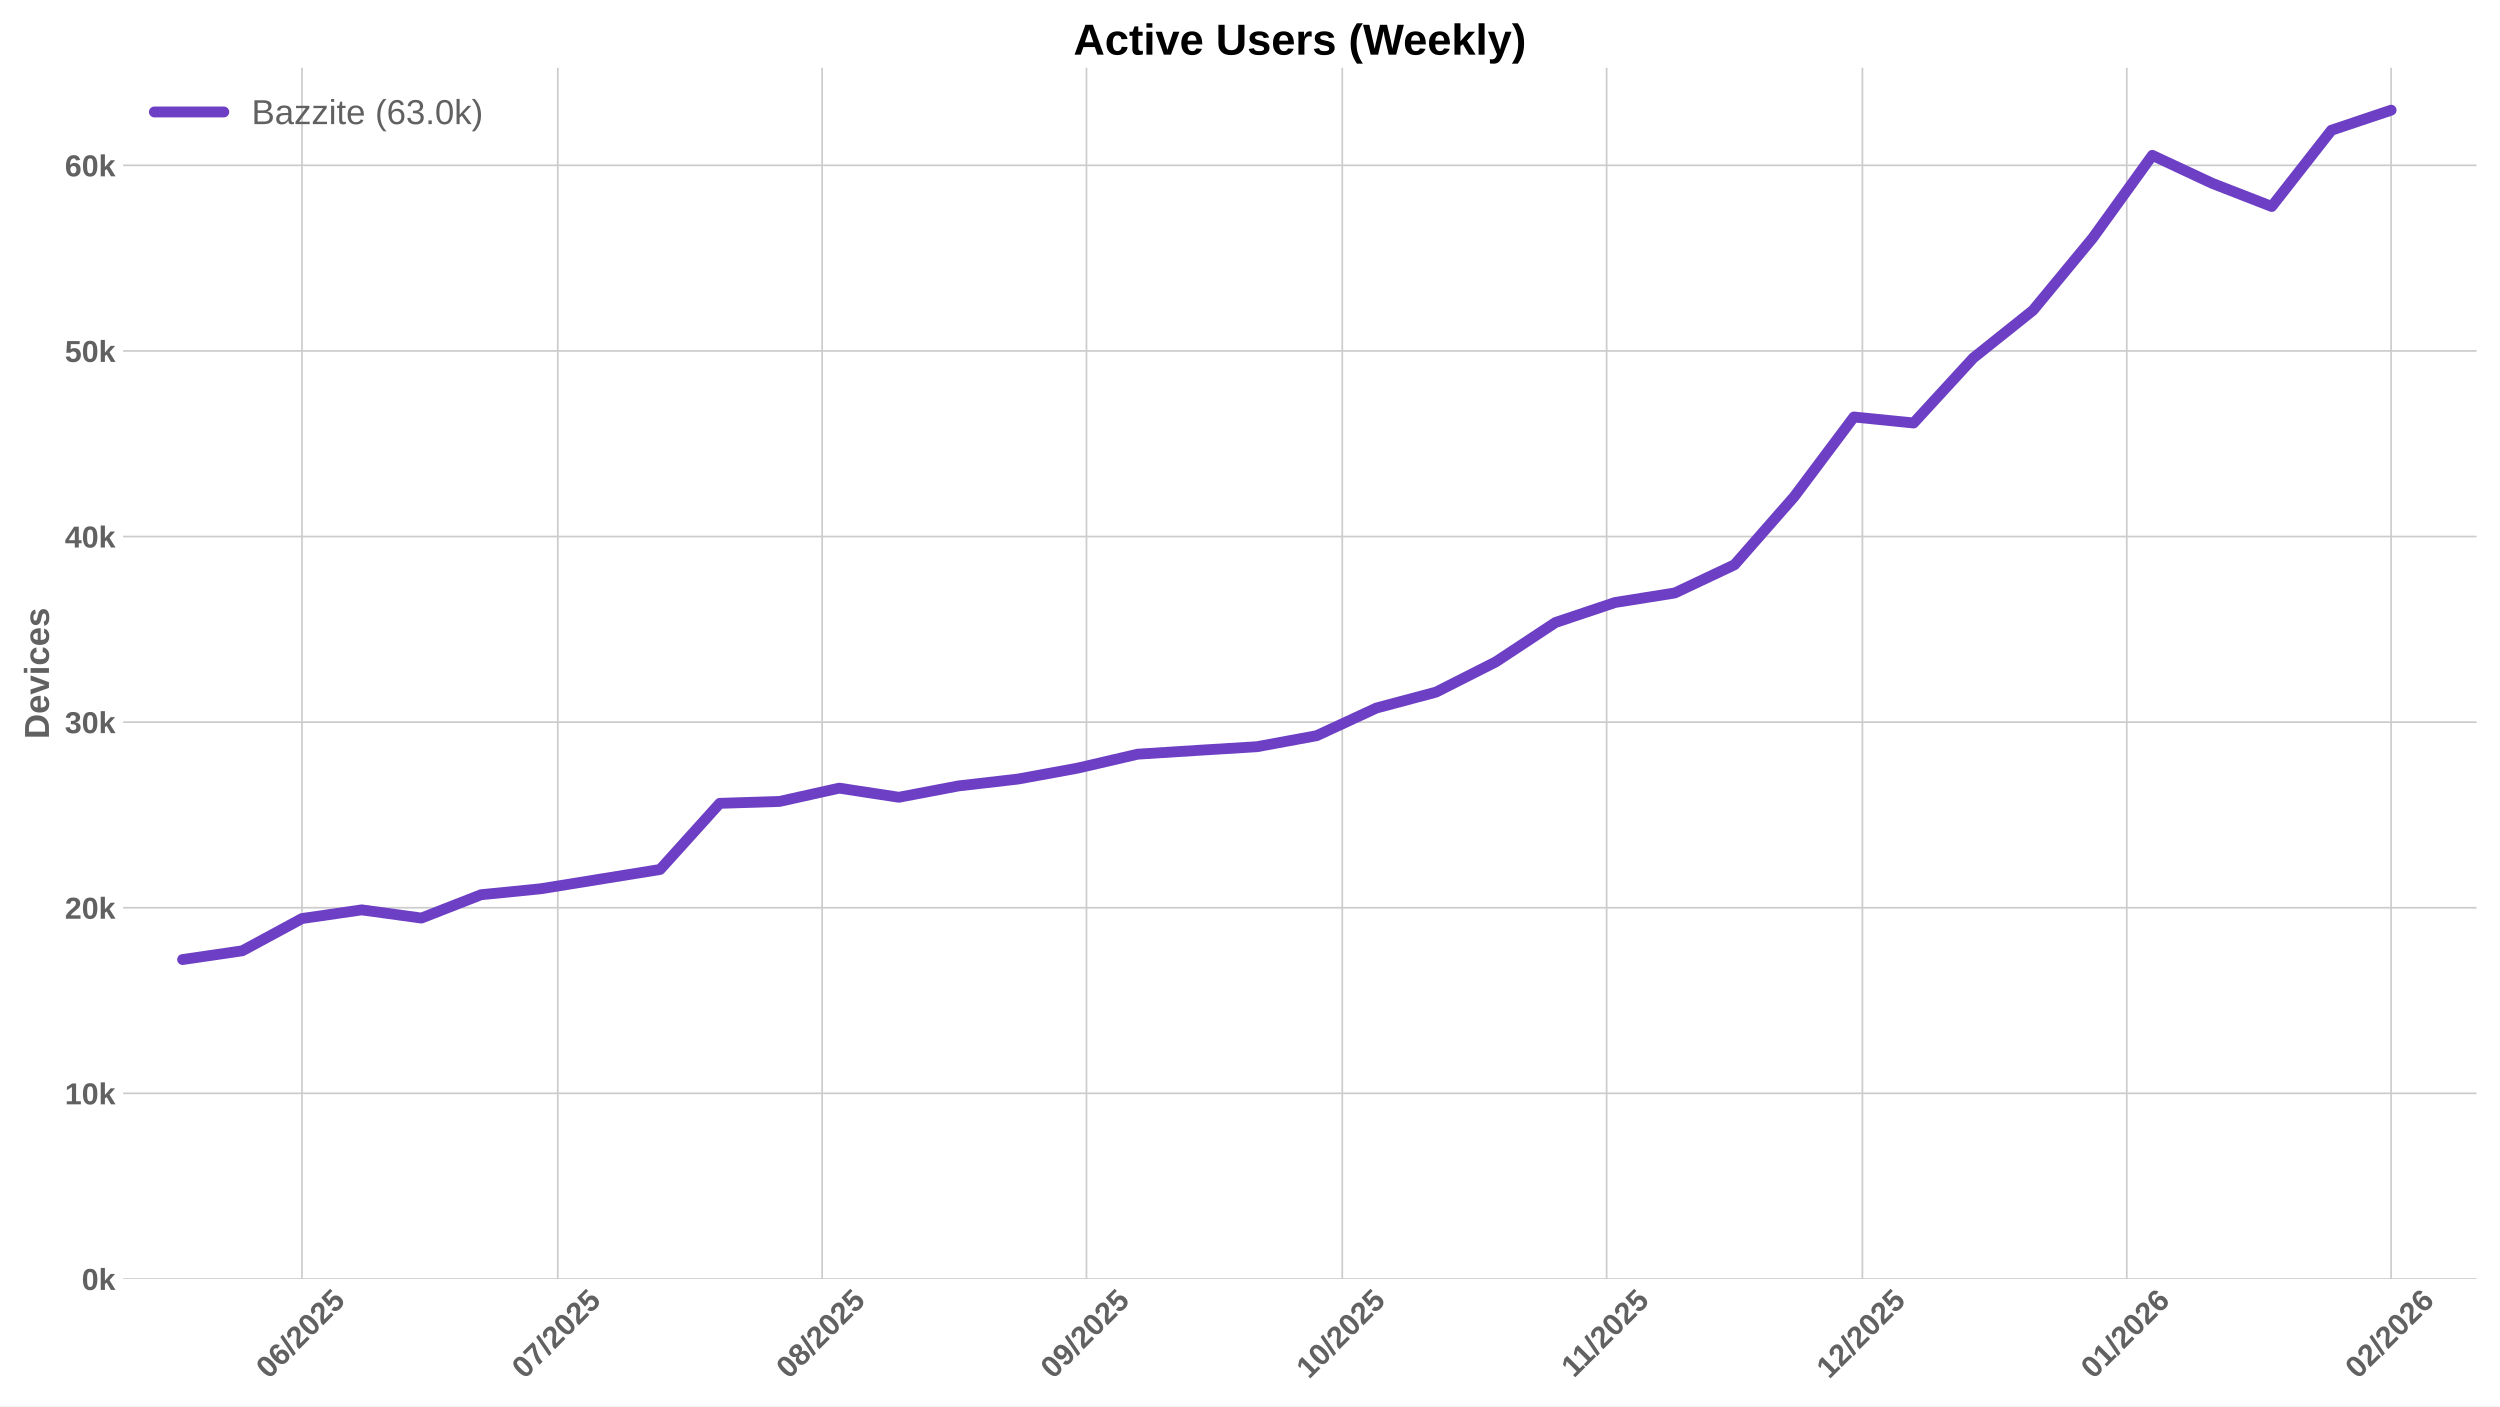
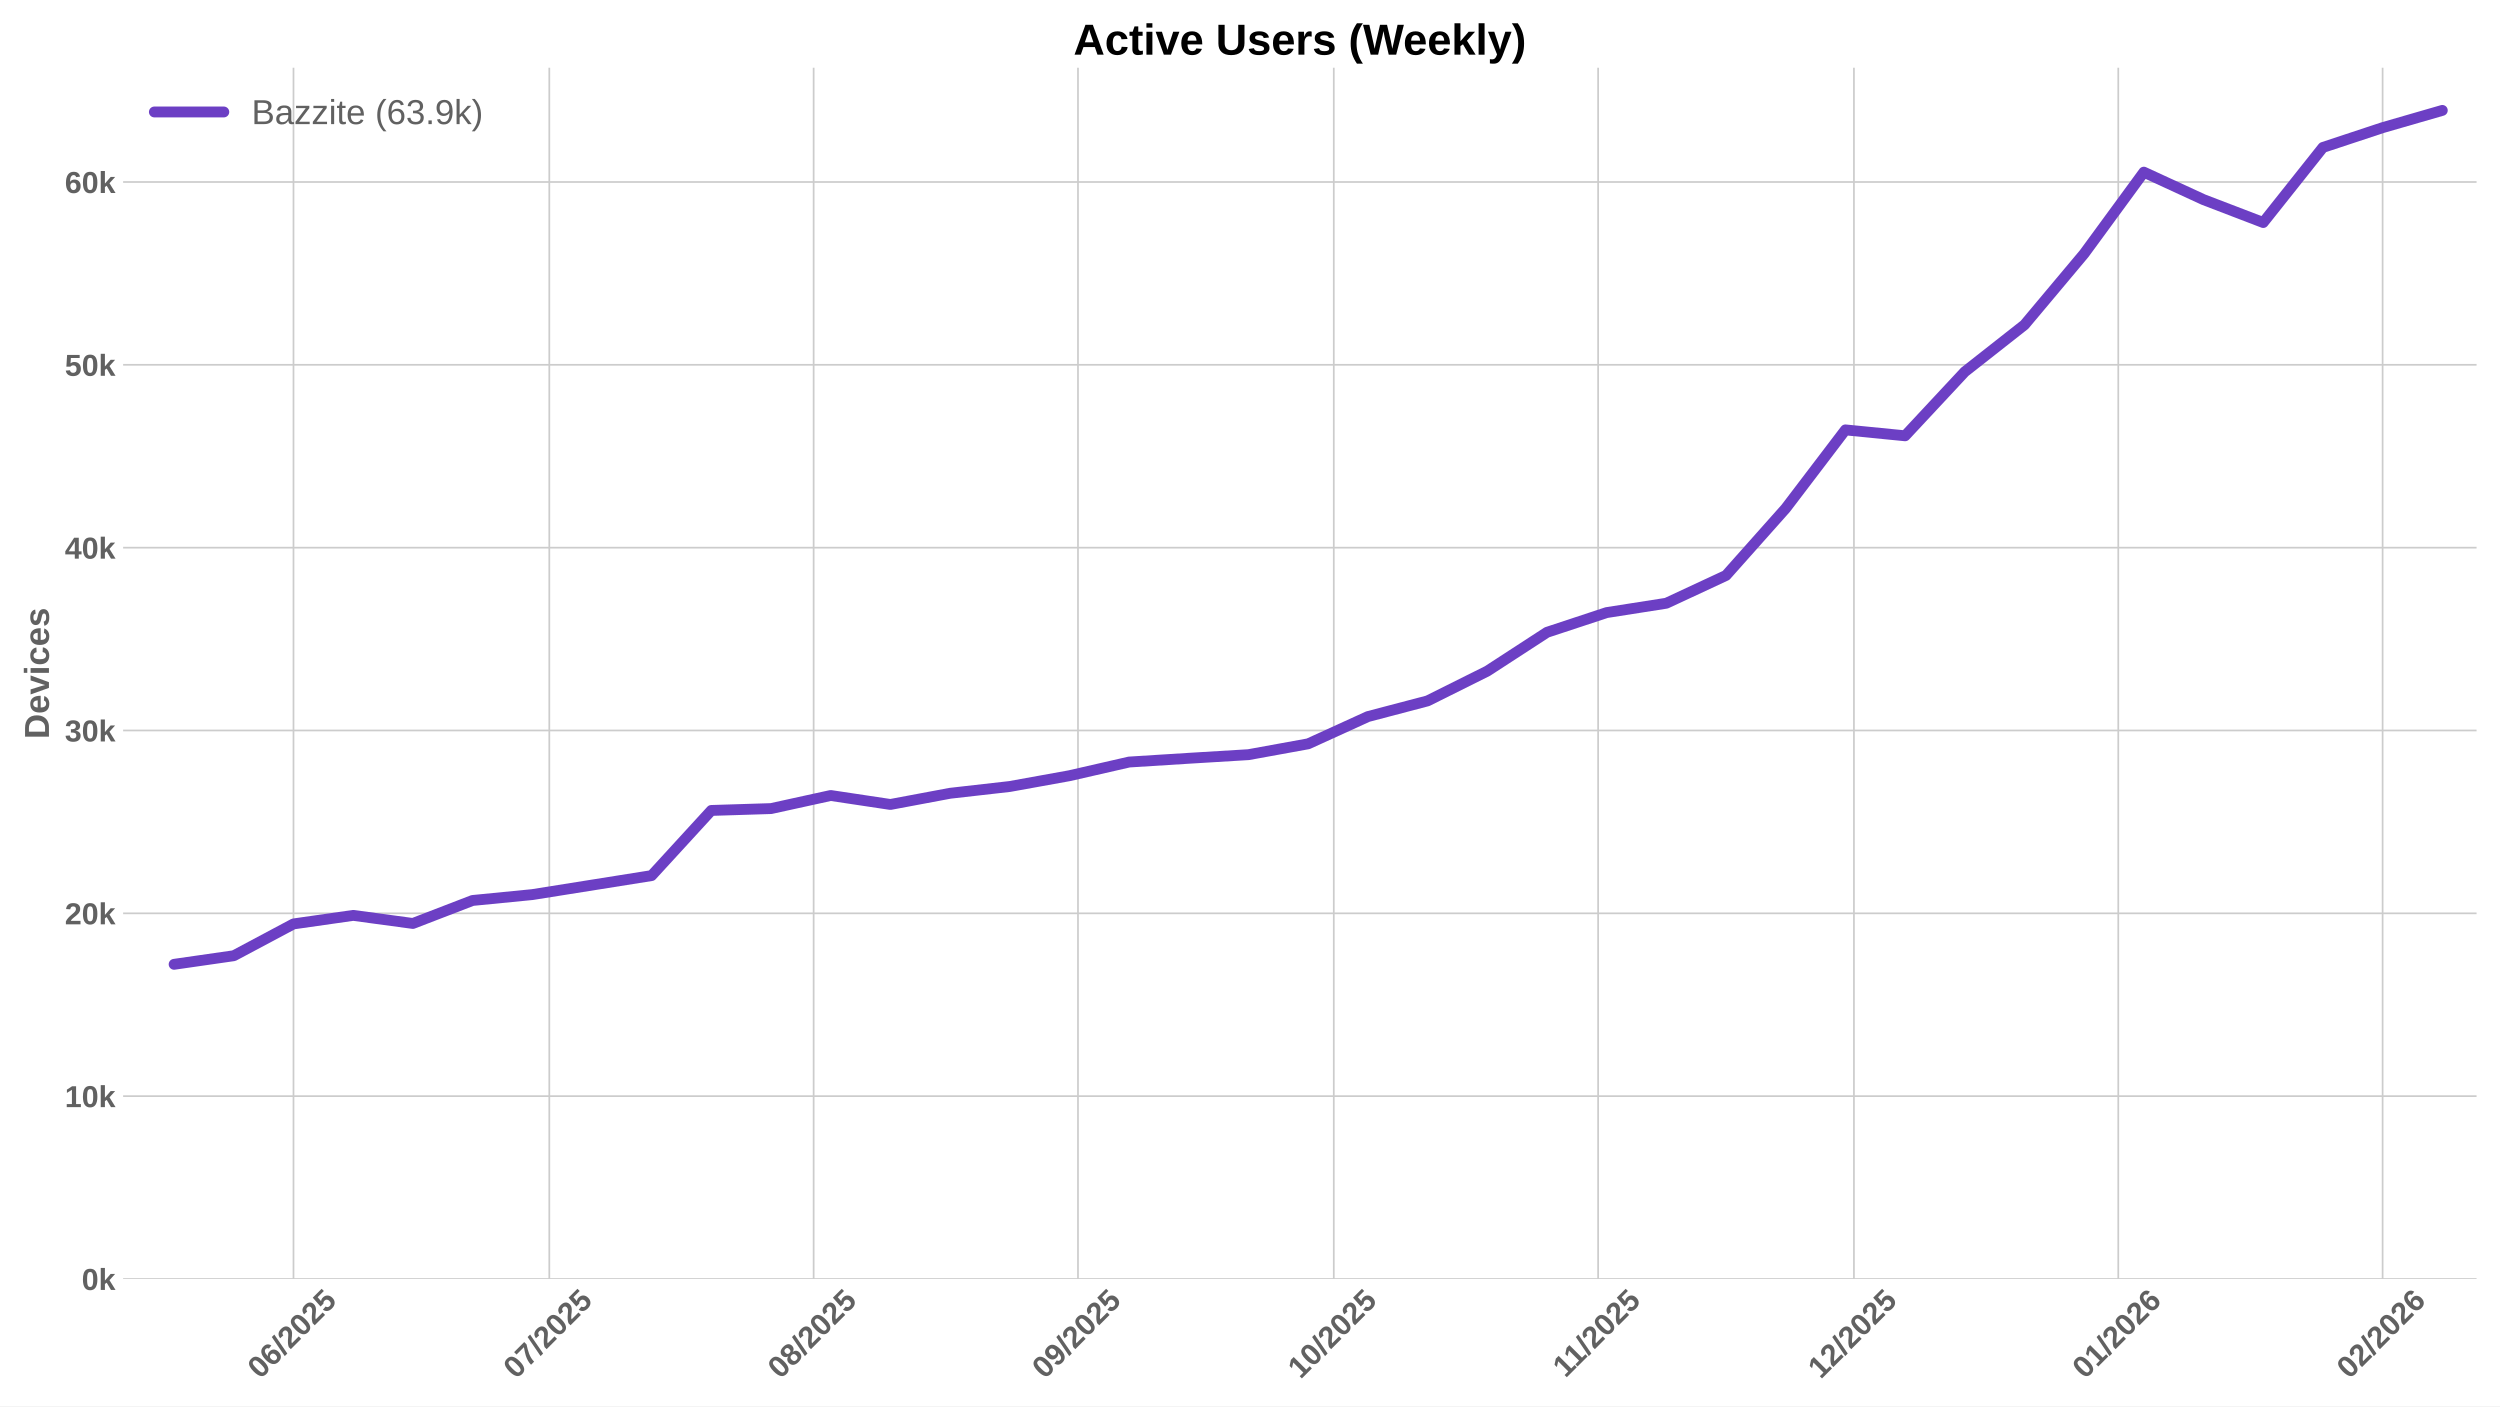
<svg xmlns="http://www.w3.org/2000/svg" xmlns:xlink="http://www.w3.org/1999/xlink" width="1152pt" height="648pt" viewBox="0 0 1152 648" version="1.1">
  <defs>
    <style type="text/css">*{stroke-linejoin: round; stroke-linecap: butt}</style>
  </defs>
  <g id="figure_1">
    <g id="patch_1">
      <path d="M 0 648  L 1152 648  L 1152 0  L 0 0  z " style="fill: #ffffff" />
    </g>
    <g id="axes_1">
      <g id="patch_2">
        <path d="M 56.73 589.343  L 1141.2 589.343  L 1141.2 31.2  L 56.73 31.2  z " style="fill: #ffffff" />
      </g>
      <g id="matplotlib.axis_1">
        <g id="xtick_1">
          <g id="line2d_1">
-             <path d="M 139.155 589.343  L 139.155 31.2  " clip-path="url(#pd3ba4c6f78)" style="fill: none; stroke: #cccccc; stroke-width: 0.8; stroke-linecap: round" />
+             <path d="M 135.241 589.343  L 135.241 31.2  " clip-path="url(#pf9567e703f)" style="fill: none; stroke: #cccccc; stroke-width: 0.8; stroke-linecap: round" />
          </g>
          <g id="line2d_2" />
          <g id="text_1">
-             <g style="fill: #616161" transform="translate(123.825 635.7977) rotate(-45) scale(0.14 -0.14)">
+             <g style="fill: #616161" transform="translate(119.9111 635.7977) rotate(-45) scale(0.14 -0.14)">
              <defs>
                <path id="LiberationSans-Bold-30" d="M 3297 2203  Q 3297 1088 2914 512  Q 2531 -63 1766 -63  Q 253 -63 253 2203  Q 253 2994 418 3494  Q 584 3994 915 4231  Q 1247 4469 1791 4469  Q 2572 4469 2934 3903  Q 3297 3338 3297 2203  z M 2416 2203  Q 2416 2813 2356 3150  Q 2297 3488 2165 3634  Q 2034 3781 1784 3781  Q 1519 3781 1383 3632  Q 1247 3484 1189 3148  Q 1131 2813 1131 2203  Q 1131 1600 1192 1261  Q 1253 922 1386 775  Q 1519 628 1772 628  Q 2022 628 2158 783  Q 2294 938 2355 1278  Q 2416 1619 2416 2203  z " transform="scale(0.015625)" />
                <path id="LiberationSans-Bold-36" d="M 3328 1441  Q 3328 738 2934 337  Q 2541 -63 1847 -63  Q 1069 -63 651 482  Q 234 1028 234 2100  Q 234 3278 657 3873  Q 1081 4469 1869 4469  Q 2428 4469 2751 4222  Q 3075 3975 3209 3456  L 2381 3341  Q 2263 3775 1850 3775  Q 1497 3775 1295 3422  Q 1094 3069 1094 2350  Q 1234 2584 1484 2709  Q 1734 2834 2050 2834  Q 2641 2834 2984 2459  Q 3328 2084 3328 1441  z M 2447 1416  Q 2447 1791 2273 1989  Q 2100 2188 1797 2188  Q 1506 2188 1331 2002  Q 1156 1816 1156 1509  Q 1156 1125 1339 873  Q 1522 622 1819 622  Q 2116 622 2281 833  Q 2447 1044 2447 1416  z " transform="scale(0.015625)" />
                <path id="LiberationSans-Bold-2f" d="M 63 -128  L 972 4638  L 1716 4638  L 822 -128  L 63 -128  z " transform="scale(0.015625)" />
                <path id="LiberationSans-Bold-32" d="M 222 0  L 222 609  Q 394 988 711 1347  Q 1028 1706 1509 2097  Q 1972 2472 2158 2715  Q 2344 2959 2344 3194  Q 2344 3769 1766 3769  Q 1484 3769 1336 3617  Q 1188 3466 1144 3163  L 259 3213  Q 334 3825 717 4147  Q 1100 4469 1759 4469  Q 2472 4469 2853 4144  Q 3234 3819 3234 3231  Q 3234 2922 3112 2672  Q 2991 2422 2800 2211  Q 2609 2000 2376 1815  Q 2144 1631 1925 1456  Q 1706 1281 1526 1103  Q 1347 925 1259 722  L 3303 722  L 3303 0  L 222 0  z " transform="scale(0.015625)" />
                <path id="LiberationSans-Bold-35" d="M 3381 1466  Q 3381 766 2945 351  Q 2509 -63 1750 -63  Q 1088 -63 689 235  Q 291 534 197 1100  L 1075 1172  Q 1144 891 1319 762  Q 1494 634 1759 634  Q 2088 634 2283 843  Q 2478 1053 2478 1447  Q 2478 1794 2293 2001  Q 2109 2209 1778 2209  Q 1413 2209 1181 1925  L 325 1925  L 478 4403  L 3125 4403  L 3125 3750  L 1275 3750  L 1203 2638  Q 1522 2919 2000 2919  Q 2628 2919 3004 2528  Q 3381 2138 3381 1466  z " transform="scale(0.015625)" />
              </defs>
              <use xlink:href="#LiberationSans-Bold-30" />
              <use xlink:href="#LiberationSans-Bold-36" transform="translate(55.61523 0)" />
              <use xlink:href="#LiberationSans-Bold-2f" transform="translate(111.2305 0)" />
              <use xlink:href="#LiberationSans-Bold-32" transform="translate(139.0137 0)" />
              <use xlink:href="#LiberationSans-Bold-30" transform="translate(194.6289 0)" />
              <use xlink:href="#LiberationSans-Bold-32" transform="translate(250.2441 0)" />
              <use xlink:href="#LiberationSans-Bold-35" transform="translate(305.8594 0)" />
            </g>
          </g>
        </g>
        <g id="xtick_2">
          <g id="line2d_3">
-             <path d="M 257.032 589.343  L 257.032 31.2  " clip-path="url(#pd3ba4c6f78)" style="fill: none; stroke: #cccccc; stroke-width: 0.8; stroke-linecap: round" />
+             <path d="M 253.119 589.343  L 253.119 31.2  " clip-path="url(#pf9567e703f)" style="fill: none; stroke: #cccccc; stroke-width: 0.8; stroke-linecap: round" />
          </g>
          <g id="line2d_4" />
          <g id="text_2">
-             <g style="fill: #616161" transform="translate(241.7021 635.7977) rotate(-45) scale(0.14 -0.14)">
+             <g style="fill: #616161" transform="translate(237.7883 635.7977) rotate(-45) scale(0.14 -0.14)">
              <defs>
                <path id="LiberationSans-Bold-37" d="M 3278 3706  Q 2981 3238 2717 2797  Q 2453 2356 2256 1911  Q 2059 1466 1945 995  Q 1831 525 1831 0  L 916 0  Q 916 550 1059 1064  Q 1203 1578 1475 2111  Q 1747 2644 2463 3681  L 275 3681  L 275 4403  L 3278 4403  L 3278 3706  z " transform="scale(0.015625)" />
              </defs>
              <use xlink:href="#LiberationSans-Bold-30" />
              <use xlink:href="#LiberationSans-Bold-37" transform="translate(55.61523 0)" />
              <use xlink:href="#LiberationSans-Bold-2f" transform="translate(111.2305 0)" />
              <use xlink:href="#LiberationSans-Bold-32" transform="translate(139.0137 0)" />
              <use xlink:href="#LiberationSans-Bold-30" transform="translate(194.6289 0)" />
              <use xlink:href="#LiberationSans-Bold-32" transform="translate(250.2441 0)" />
              <use xlink:href="#LiberationSans-Bold-35" transform="translate(305.8594 0)" />
            </g>
          </g>
        </g>
        <g id="xtick_3">
          <g id="line2d_5">
-             <path d="M 378.839 589.343  L 378.839 31.2  " clip-path="url(#pd3ba4c6f78)" style="fill: none; stroke: #cccccc; stroke-width: 0.8; stroke-linecap: round" />
+             <path d="M 374.925 589.343  L 374.925 31.2  " clip-path="url(#pf9567e703f)" style="fill: none; stroke: #cccccc; stroke-width: 0.8; stroke-linecap: round" />
          </g>
          <g id="line2d_6" />
          <g id="text_3">
-             <g style="fill: #616161" transform="translate(363.5086 635.7977) rotate(-45) scale(0.14 -0.14)">
+             <g style="fill: #616161" transform="translate(359.5947 635.7977) rotate(-45) scale(0.14 -0.14)">
              <defs>
                <path id="LiberationSans-Bold-38" d="M 3363 1241  Q 3363 622 2953 279  Q 2544 -63 1784 -63  Q 1031 -63 617 278  Q 203 619 203 1234  Q 203 1656 447 1945  Q 691 2234 1100 2303  L 1100 2316  Q 744 2394 525 2669  Q 306 2944 306 3303  Q 306 3844 689 4156  Q 1072 4469 1772 4469  Q 2488 4469 2870 4164  Q 3253 3859 3253 3297  Q 3253 2938 3036 2666  Q 2819 2394 2453 2322  L 2453 2309  Q 2878 2241 3120 1961  Q 3363 1681 3363 1241  z M 2350 3250  Q 2350 3563 2206 3708  Q 2063 3853 1772 3853  Q 1203 3853 1203 3250  Q 1203 2619 1778 2619  Q 2066 2619 2208 2766  Q 2350 2913 2350 3250  z M 2453 1313  Q 2453 2003 1766 2003  Q 1447 2003 1276 1822  Q 1106 1641 1106 1300  Q 1106 913 1275 734  Q 1444 556 1791 556  Q 2131 556 2292 734  Q 2453 913 2453 1313  z " transform="scale(0.015625)" />
              </defs>
              <use xlink:href="#LiberationSans-Bold-30" />
              <use xlink:href="#LiberationSans-Bold-38" transform="translate(55.61523 0)" />
              <use xlink:href="#LiberationSans-Bold-2f" transform="translate(111.2305 0)" />
              <use xlink:href="#LiberationSans-Bold-32" transform="translate(139.0137 0)" />
              <use xlink:href="#LiberationSans-Bold-30" transform="translate(194.6289 0)" />
              <use xlink:href="#LiberationSans-Bold-32" transform="translate(250.2441 0)" />
              <use xlink:href="#LiberationSans-Bold-35" transform="translate(305.8594 0)" />
            </g>
          </g>
        </g>
        <g id="xtick_4">
          <g id="line2d_7">
-             <path d="M 500.645 589.343  L 500.645 31.2  " clip-path="url(#pd3ba4c6f78)" style="fill: none; stroke: #cccccc; stroke-width: 0.8; stroke-linecap: round" />
+             <path d="M 496.731 589.343  L 496.731 31.2  " clip-path="url(#pf9567e703f)" style="fill: none; stroke: #cccccc; stroke-width: 0.8; stroke-linecap: round" />
          </g>
          <g id="line2d_8" />
          <g id="text_4">
-             <g style="fill: #616161" transform="translate(485.315 635.7977) rotate(-45) scale(0.14 -0.14)">
+             <g style="fill: #616161" transform="translate(481.4011 635.7977) rotate(-45) scale(0.14 -0.14)">
              <defs>
                <path id="LiberationSans-Bold-39" d="M 3322 2272  Q 3322 1100 2894 518  Q 2466 -63 1678 -63  Q 1097 -63 767 185  Q 438 434 300 972  L 1125 1088  Q 1247 628 1688 628  Q 2056 628 2254 981  Q 2453 1334 2459 2028  Q 2341 1794 2070 1661  Q 1800 1528 1488 1528  Q 906 1528 564 1923  Q 222 2319 222 2994  Q 222 3688 623 4078  Q 1025 4469 1759 4469  Q 2550 4469 2936 3920  Q 3322 3372 3322 2272  z M 2394 2888  Q 2394 3297 2214 3539  Q 2034 3781 1738 3781  Q 1447 3781 1280 3570  Q 1113 3359 1113 2988  Q 1113 2622 1278 2401  Q 1444 2181 1741 2181  Q 2022 2181 2208 2373  Q 2394 2566 2394 2888  z " transform="scale(0.015625)" />
              </defs>
              <use xlink:href="#LiberationSans-Bold-30" />
              <use xlink:href="#LiberationSans-Bold-39" transform="translate(55.61523 0)" />
              <use xlink:href="#LiberationSans-Bold-2f" transform="translate(111.2305 0)" />
              <use xlink:href="#LiberationSans-Bold-32" transform="translate(139.0137 0)" />
              <use xlink:href="#LiberationSans-Bold-30" transform="translate(194.6289 0)" />
              <use xlink:href="#LiberationSans-Bold-32" transform="translate(250.2441 0)" />
              <use xlink:href="#LiberationSans-Bold-35" transform="translate(305.8594 0)" />
            </g>
          </g>
        </g>
        <g id="xtick_5">
          <g id="line2d_9">
-             <path d="M 618.522 589.343  L 618.522 31.2  " clip-path="url(#pd3ba4c6f78)" style="fill: none; stroke: #cccccc; stroke-width: 0.8; stroke-linecap: round" />
+             <path d="M 614.609 589.343  L 614.609 31.2  " clip-path="url(#pf9567e703f)" style="fill: none; stroke: #cccccc; stroke-width: 0.8; stroke-linecap: round" />
          </g>
          <g id="line2d_10" />
          <g id="text_5">
-             <g style="fill: #616161" transform="translate(603.1921 635.7977) rotate(-45) scale(0.14 -0.14)">
+             <g style="fill: #616161" transform="translate(599.2783 635.7977) rotate(-45) scale(0.14 -0.14)">
              <defs>
                <path id="LiberationSans-Bold-31" d="M 403 0  L 403 653  L 1494 653  L 1494 3656  L 438 2997  L 438 3688  L 1541 4403  L 2372 4403  L 2372 653  L 3381 653  L 3381 0  L 403 0  z " transform="scale(0.015625)" />
              </defs>
              <use xlink:href="#LiberationSans-Bold-31" />
              <use xlink:href="#LiberationSans-Bold-30" transform="translate(55.61523 0)" />
              <use xlink:href="#LiberationSans-Bold-2f" transform="translate(111.2305 0)" />
              <use xlink:href="#LiberationSans-Bold-32" transform="translate(139.0137 0)" />
              <use xlink:href="#LiberationSans-Bold-30" transform="translate(194.6289 0)" />
              <use xlink:href="#LiberationSans-Bold-32" transform="translate(250.2441 0)" />
              <use xlink:href="#LiberationSans-Bold-35" transform="translate(305.8594 0)" />
            </g>
          </g>
        </g>
        <g id="xtick_6">
          <g id="line2d_11">
-             <path d="M 740.329 589.343  L 740.329 31.2  " clip-path="url(#pd3ba4c6f78)" style="fill: none; stroke: #cccccc; stroke-width: 0.8; stroke-linecap: round" />
+             <path d="M 736.415 589.343  L 736.415 31.2  " clip-path="url(#pf9567e703f)" style="fill: none; stroke: #cccccc; stroke-width: 0.8; stroke-linecap: round" />
          </g>
          <g id="line2d_12" />
          <g id="text_6">
-             <g style="fill: #616161" transform="translate(725.2708 635.2532) rotate(-45) scale(0.14 -0.14)">
+             <g style="fill: #616161" transform="translate(721.3569 635.2532) rotate(-45) scale(0.14 -0.14)">
              <use xlink:href="#LiberationSans-Bold-31" />
              <use xlink:href="#LiberationSans-Bold-31" transform="translate(50.11523 0)" />
              <use xlink:href="#LiberationSans-Bold-2f" transform="translate(105.7305 0)" />
              <use xlink:href="#LiberationSans-Bold-32" transform="translate(133.5137 0)" />
              <use xlink:href="#LiberationSans-Bold-30" transform="translate(189.1289 0)" />
              <use xlink:href="#LiberationSans-Bold-32" transform="translate(244.7441 0)" />
              <use xlink:href="#LiberationSans-Bold-35" transform="translate(300.3594 0)" />
            </g>
          </g>
        </g>
        <g id="xtick_7">
          <g id="line2d_13">
-             <path d="M 858.206 589.343  L 858.206 31.2  " clip-path="url(#pd3ba4c6f78)" style="fill: none; stroke: #cccccc; stroke-width: 0.8; stroke-linecap: round" />
+             <path d="M 854.292 589.343  L 854.292 31.2  " clip-path="url(#pf9567e703f)" style="fill: none; stroke: #cccccc; stroke-width: 0.8; stroke-linecap: round" />
          </g>
          <g id="line2d_14" />
          <g id="text_7">
-             <g style="fill: #616161" transform="translate(842.8757 635.7977) rotate(-45) scale(0.14 -0.14)">
+             <g style="fill: #616161" transform="translate(838.9618 635.7977) rotate(-45) scale(0.14 -0.14)">
              <use xlink:href="#LiberationSans-Bold-31" />
              <use xlink:href="#LiberationSans-Bold-32" transform="translate(55.61523 0)" />
              <use xlink:href="#LiberationSans-Bold-2f" transform="translate(111.2305 0)" />
              <use xlink:href="#LiberationSans-Bold-32" transform="translate(139.0137 0)" />
              <use xlink:href="#LiberationSans-Bold-30" transform="translate(194.6289 0)" />
              <use xlink:href="#LiberationSans-Bold-32" transform="translate(250.2441 0)" />
              <use xlink:href="#LiberationSans-Bold-35" transform="translate(305.8594 0)" />
            </g>
          </g>
        </g>
        <g id="xtick_8">
          <g id="line2d_15">
-             <path d="M 980.012 589.343  L 980.012 31.2  " clip-path="url(#pd3ba4c6f78)" style="fill: none; stroke: #cccccc; stroke-width: 0.8; stroke-linecap: round" />
+             <path d="M 976.099 589.343  L 976.099 31.2  " clip-path="url(#pf9567e703f)" style="fill: none; stroke: #cccccc; stroke-width: 0.8; stroke-linecap: round" />
          </g>
          <g id="line2d_16" />
          <g id="text_8">
-             <g style="fill: #616161" transform="translate(964.6821 635.7977) rotate(-45) scale(0.14 -0.14)">
+             <g style="fill: #616161" transform="translate(960.7683 635.7977) rotate(-45) scale(0.14 -0.14)">
              <use xlink:href="#LiberationSans-Bold-30" />
              <use xlink:href="#LiberationSans-Bold-31" transform="translate(55.61523 0)" />
              <use xlink:href="#LiberationSans-Bold-2f" transform="translate(111.2305 0)" />
              <use xlink:href="#LiberationSans-Bold-32" transform="translate(139.0137 0)" />
              <use xlink:href="#LiberationSans-Bold-30" transform="translate(194.6289 0)" />
              <use xlink:href="#LiberationSans-Bold-32" transform="translate(250.2441 0)" />
              <use xlink:href="#LiberationSans-Bold-36" transform="translate(305.8594 0)" />
            </g>
          </g>
        </g>
        <g id="xtick_9">
          <g id="line2d_17">
-             <path d="M 1101.819 589.343  L 1101.819 31.2  " clip-path="url(#pd3ba4c6f78)" style="fill: none; stroke: #cccccc; stroke-width: 0.8; stroke-linecap: round" />
+             <path d="M 1097.905 589.343  L 1097.905 31.2  " clip-path="url(#pf9567e703f)" style="fill: none; stroke: #cccccc; stroke-width: 0.8; stroke-linecap: round" />
          </g>
          <g id="line2d_18" />
          <g id="text_9">
-             <g style="fill: #616161" transform="translate(1086.489 635.7977) rotate(-45) scale(0.14 -0.14)">
+             <g style="fill: #616161" transform="translate(1082.575 635.7977) rotate(-45) scale(0.14 -0.14)">
              <use xlink:href="#LiberationSans-Bold-30" />
              <use xlink:href="#LiberationSans-Bold-32" transform="translate(55.61523 0)" />
              <use xlink:href="#LiberationSans-Bold-2f" transform="translate(111.2305 0)" />
              <use xlink:href="#LiberationSans-Bold-32" transform="translate(139.0137 0)" />
              <use xlink:href="#LiberationSans-Bold-30" transform="translate(194.6289 0)" />
              <use xlink:href="#LiberationSans-Bold-32" transform="translate(250.2441 0)" />
              <use xlink:href="#LiberationSans-Bold-36" transform="translate(305.8594 0)" />
            </g>
          </g>
        </g>
      </g>
      <g id="matplotlib.axis_2">
        <g id="ytick_1">
          <g id="line2d_19">
-             <path d="M 56.73 589.343  L 1141.2 589.343  " clip-path="url(#pd3ba4c6f78)" style="fill: none; stroke: #cccccc; stroke-width: 0.8; stroke-linecap: round" />
+             <path d="M 56.73 589.343  L 1141.2 589.343  " clip-path="url(#pf9567e703f)" style="fill: none; stroke: #cccccc; stroke-width: 0.8; stroke-linecap: round" />
          </g>
          <g id="line2d_20" />
          <g id="text_10">
            <g style="fill: #616161" transform="translate(37.65937 594.416) scale(0.14 -0.14)">
              <defs>
                <path id="LiberationSans-Bold-6b" d="M 2606 0  L 1703 1531  L 1325 1269  L 1325 0  L 447 0  L 447 4638  L 1325 4638  L 1325 1981  L 2531 3381  L 3475 3381  L 2288 2063  L 3566 0  L 2606 0  z " transform="scale(0.015625)" />
              </defs>
              <use xlink:href="#LiberationSans-Bold-30" />
              <use xlink:href="#LiberationSans-Bold-6b" transform="translate(55.61523 0)" />
            </g>
          </g>
        </g>
        <g id="ytick_2">
          <g id="line2d_21">
-             <path d="M 56.73 503.817  L 1141.2 503.817  " clip-path="url(#pd3ba4c6f78)" style="fill: none; stroke: #cccccc; stroke-width: 0.8; stroke-linecap: round" />
+             <path d="M 56.73 505.097  L 1141.2 505.097  " clip-path="url(#pf9567e703f)" style="fill: none; stroke: #cccccc; stroke-width: 0.8; stroke-linecap: round" />
          </g>
          <g id="line2d_22" />
          <g id="text_11">
-             <g style="fill: #616161" transform="translate(29.87406 508.8901) scale(0.14 -0.14)">
+             <g style="fill: #616161" transform="translate(29.87406 510.1696) scale(0.14 -0.14)">
              <use xlink:href="#LiberationSans-Bold-31" />
              <use xlink:href="#LiberationSans-Bold-30" transform="translate(55.61523 0)" />
              <use xlink:href="#LiberationSans-Bold-6b" transform="translate(111.2305 0)" />
            </g>
          </g>
        </g>
        <g id="ytick_3">
          <g id="line2d_23">
-             <path d="M 56.73 418.291  L 1141.2 418.291  " clip-path="url(#pd3ba4c6f78)" style="fill: none; stroke: #cccccc; stroke-width: 0.8; stroke-linecap: round" />
+             <path d="M 56.73 420.85  L 1141.2 420.85  " clip-path="url(#pf9567e703f)" style="fill: none; stroke: #cccccc; stroke-width: 0.8; stroke-linecap: round" />
          </g>
          <g id="line2d_24" />
          <g id="text_12">
-             <g style="fill: #616161" transform="translate(29.87406 423.3641) scale(0.14 -0.14)">
+             <g style="fill: #616161" transform="translate(29.87406 425.9233) scale(0.14 -0.14)">
              <use xlink:href="#LiberationSans-Bold-32" />
              <use xlink:href="#LiberationSans-Bold-30" transform="translate(55.61523 0)" />
              <use xlink:href="#LiberationSans-Bold-6b" transform="translate(111.2305 0)" />
            </g>
          </g>
        </g>
        <g id="ytick_4">
          <g id="line2d_25">
-             <path d="M 56.73 332.765  L 1141.2 332.765  " clip-path="url(#pd3ba4c6f78)" style="fill: none; stroke: #cccccc; stroke-width: 0.8; stroke-linecap: round" />
+             <path d="M 56.73 336.604  L 1141.2 336.604  " clip-path="url(#pf9567e703f)" style="fill: none; stroke: #cccccc; stroke-width: 0.8; stroke-linecap: round" />
          </g>
          <g id="line2d_26" />
          <g id="text_13">
-             <g style="fill: #616161" transform="translate(29.87406 337.8382) scale(0.14 -0.14)">
+             <g style="fill: #616161" transform="translate(29.87406 341.6769) scale(0.14 -0.14)">
              <defs>
                <path id="LiberationSans-Bold-33" d="M 3328 1222  Q 3328 603 2922 265  Q 2516 -72 1766 -72  Q 1056 -72 637 254  Q 219 581 147 1197  L 1041 1275  Q 1125 641 1763 641  Q 2078 641 2253 797  Q 2428 953 2428 1275  Q 2428 1569 2215 1725  Q 2003 1881 1584 1881  L 1278 1881  L 1278 2591  L 1566 2591  Q 1944 2591 2134 2745  Q 2325 2900 2325 3188  Q 2325 3459 2173 3614  Q 2022 3769 1731 3769  Q 1459 3769 1292 3619  Q 1125 3469 1100 3194  L 222 3256  Q 291 3825 694 4147  Q 1097 4469 1747 4469  Q 2438 4469 2827 4158  Q 3216 3847 3216 3297  Q 3216 2884 2973 2618  Q 2731 2353 2275 2266  L 2275 2253  Q 2781 2194 3054 1920  Q 3328 1647 3328 1222  z " transform="scale(0.015625)" />
              </defs>
              <use xlink:href="#LiberationSans-Bold-33" />
              <use xlink:href="#LiberationSans-Bold-30" transform="translate(55.61523 0)" />
              <use xlink:href="#LiberationSans-Bold-6b" transform="translate(111.2305 0)" />
            </g>
          </g>
        </g>
        <g id="ytick_5">
          <g id="line2d_27">
-             <path d="M 56.73 247.239  L 1141.2 247.239  " clip-path="url(#pd3ba4c6f78)" style="fill: none; stroke: #cccccc; stroke-width: 0.8; stroke-linecap: round" />
+             <path d="M 56.73 252.358  L 1141.2 252.358  " clip-path="url(#pf9567e703f)" style="fill: none; stroke: #cccccc; stroke-width: 0.8; stroke-linecap: round" />
          </g>
          <g id="line2d_28" />
          <g id="text_14">
-             <g style="fill: #616161" transform="translate(29.87406 252.3122) scale(0.14 -0.14)">
+             <g style="fill: #616161" transform="translate(29.87406 257.4305) scale(0.14 -0.14)">
              <defs>
                <path id="LiberationSans-Bold-34" d="M 2938 897  L 2938 0  L 2100 0  L 2100 897  L 97 897  L 97 1556  L 1956 4403  L 2938 4403  L 2938 1550  L 3525 1550  L 3525 897  L 2938 897  z M 2100 2991  Q 2100 3159 2111 3356  Q 2122 3553 2128 3609  Q 2047 3434 1834 3103  L 813 1550  L 2100 1550  L 2100 2991  z " transform="scale(0.015625)" />
              </defs>
              <use xlink:href="#LiberationSans-Bold-34" />
              <use xlink:href="#LiberationSans-Bold-30" transform="translate(55.61523 0)" />
              <use xlink:href="#LiberationSans-Bold-6b" transform="translate(111.2305 0)" />
            </g>
          </g>
        </g>
        <g id="ytick_6">
          <g id="line2d_29">
-             <path d="M 56.73 161.713  L 1141.2 161.713  " clip-path="url(#pd3ba4c6f78)" style="fill: none; stroke: #cccccc; stroke-width: 0.8; stroke-linecap: round" />
+             <path d="M 56.73 168.111  L 1141.2 168.111  " clip-path="url(#pf9567e703f)" style="fill: none; stroke: #cccccc; stroke-width: 0.8; stroke-linecap: round" />
          </g>
          <g id="line2d_30" />
          <g id="text_15">
-             <g style="fill: #616161" transform="translate(29.87406 166.7863) scale(0.14 -0.14)">
+             <g style="fill: #616161" transform="translate(29.87406 173.1841) scale(0.14 -0.14)">
              <use xlink:href="#LiberationSans-Bold-35" />
              <use xlink:href="#LiberationSans-Bold-30" transform="translate(55.61523 0)" />
              <use xlink:href="#LiberationSans-Bold-6b" transform="translate(111.2305 0)" />
            </g>
          </g>
        </g>
        <g id="ytick_7">
          <g id="line2d_31">
-             <path d="M 56.73 76.188  L 1141.2 76.188  " clip-path="url(#pd3ba4c6f78)" style="fill: none; stroke: #cccccc; stroke-width: 0.8; stroke-linecap: round" />
+             <path d="M 56.73 83.865  L 1141.2 83.865  " clip-path="url(#pf9567e703f)" style="fill: none; stroke: #cccccc; stroke-width: 0.8; stroke-linecap: round" />
          </g>
          <g id="line2d_32" />
          <g id="text_16">
-             <g style="fill: #616161" transform="translate(29.87406 81.26032) scale(0.14 -0.14)">
+             <g style="fill: #616161" transform="translate(29.87406 88.93775) scale(0.14 -0.14)">
              <use xlink:href="#LiberationSans-Bold-36" />
              <use xlink:href="#LiberationSans-Bold-30" transform="translate(55.61523 0)" />
              <use xlink:href="#LiberationSans-Bold-6b" transform="translate(111.2305 0)" />
            </g>
          </g>
        </g>
        <g id="text_17">
          <g style="fill: #616161" transform="translate(22.55406 340.5153) rotate(-90) scale(0.16 -0.16)">
            <defs>
              <path id="LiberationSans-Bold-44" d="M 4353 2234  Q 4353 1553 4086 1045  Q 3819 538 3330 269  Q 2841 0 2209 0  L 428 0  L 428 4403  L 2022 4403  Q 3134 4403 3743 3842  Q 4353 3281 4353 2234  z M 3425 2234  Q 3425 2944 3056 3317  Q 2688 3691 2003 3691  L 1350 3691  L 1350 713  L 2131 713  Q 2725 713 3075 1122  Q 3425 1531 3425 2234  z " transform="scale(0.015625)" />
              <path id="LiberationSans-Bold-65" d="M 1831 -63  Q 1069 -63 659 389  Q 250 841 250 1706  Q 250 2544 665 2994  Q 1081 3444 1844 3444  Q 2572 3444 2956 2961  Q 3341 2478 3341 1547  L 3341 1522  L 1172 1522  Q 1172 1028 1355 776  Q 1538 525 1875 525  Q 2341 525 2463 928  L 3291 856  Q 2931 -63 1831 -63  z M 1831 2891  Q 1522 2891 1355 2675  Q 1188 2459 1178 2072  L 2491 2072  Q 2466 2481 2294 2686  Q 2122 2891 1831 2891  z " transform="scale(0.015625)" />
              <path id="LiberationSans-Bold-76" d="M 2284 0  L 1234 0  L 25 3381  L 953 3381  L 1544 1491  Q 1591 1334 1766 709  Q 1797 838 1894 1159  Q 1991 1481 2613 3381  L 3531 3381  L 2284 0  z " transform="scale(0.015625)" />
              <path id="LiberationSans-Bold-69" d="M 447 3991  L 447 4638  L 1325 4638  L 1325 3991  L 447 3991  z M 447 0  L 447 3381  L 1325 3381  L 1325 0  L 447 0  z " transform="scale(0.015625)" />
              <path id="LiberationSans-Bold-63" d="M 1856 -63  Q 1088 -63 669 395  Q 250 853 250 1672  Q 250 2509 672 2976  Q 1094 3444 1869 3444  Q 2466 3444 2856 3144  Q 3247 2844 3347 2316  L 2463 2272  Q 2425 2531 2275 2686  Q 2125 2841 1850 2841  Q 1172 2841 1172 1706  Q 1172 538 1863 538  Q 2113 538 2281 695  Q 2450 853 2491 1166  L 3372 1125  Q 3325 778 3123 506  Q 2922 234 2594 85  Q 2266 -63 1856 -63  z " transform="scale(0.015625)" />
              <path id="LiberationSans-Bold-73" d="M 3297 988  Q 3297 497 2895 217  Q 2494 -63 1784 -63  Q 1088 -63 717 157  Q 347 378 225 844  L 997 959  Q 1063 719 1223 619  Q 1384 519 1784 519  Q 2153 519 2322 612  Q 2491 706 2491 906  Q 2491 1069 2355 1164  Q 2219 1259 1894 1325  Q 1150 1472 890 1598  Q 631 1725 495 1926  Q 359 2128 359 2422  Q 359 2906 732 3176  Q 1106 3447 1791 3447  Q 2394 3447 2761 3212  Q 3128 2978 3219 2534  L 2441 2453  Q 2403 2659 2256 2761  Q 2109 2863 1791 2863  Q 1478 2863 1322 2783  Q 1166 2703 1166 2516  Q 1166 2369 1286 2283  Q 1406 2197 1691 2141  Q 2088 2059 2395 1973  Q 2703 1888 2889 1769  Q 3075 1650 3186 1464  Q 3297 1278 3297 988  z " transform="scale(0.015625)" />
            </defs>
            <use xlink:href="#LiberationSans-Bold-44" />
            <use xlink:href="#LiberationSans-Bold-65" transform="translate(72.2168 0)" />
            <use xlink:href="#LiberationSans-Bold-76" transform="translate(127.832 0)" />
            <use xlink:href="#LiberationSans-Bold-69" transform="translate(183.4473 0)" />
            <use xlink:href="#LiberationSans-Bold-63" transform="translate(211.2305 0)" />
            <use xlink:href="#LiberationSans-Bold-65" transform="translate(266.8457 0)" />
            <use xlink:href="#LiberationSans-Bold-73" transform="translate(322.4609 0)" />
          </g>
        </g>
      </g>
      <g id="line2d_33">
-         <path d="M 84.146 442.153  L 111.651 438.133  L 139.155 423.26  L 166.66 419.266  L 194.165 423.047  L 221.669 412.287  L 249.174 409.542  L 304.183 400.647  L 331.688 370.174  L 359.193 369.302  L 386.697 363.178  L 414.202 367.378  L 441.707 362.144  L 469.211 358.97  L 496.716 353.924  L 524.221 347.527  L 551.725 345.774  L 579.23 344.08  L 606.735 339  L 634.239 326.265  L 661.744 318.919  L 689.249 304.995  L 716.753 286.846  L 744.258 277.618  L 771.763 273.239  L 799.267 260.239  L 826.772 228.851  L 854.277 192.152  L 881.781 194.915  L 909.286 164.963  L 936.791 143.009  L 964.295 109.705  L 991.8 71.586  L 1019.305 84.449  L 1046.81 95.149  L 1074.314 60.015  L 1101.819 50.769  " clip-path="url(#pd3ba4c6f78)" style="fill: none; stroke: #6c3fc4; stroke-width: 5; stroke-linecap: round" />
+         <path d="M 80.232 444.355  L 107.737 440.396  L 135.241 425.745  L 162.746 421.811  L 190.251 425.535  L 217.755 414.936  L 245.26 412.232  L 300.269 403.47  L 327.774 373.453  L 355.279 372.594  L 382.783 366.562  L 410.288 370.699  L 437.793 365.543  L 465.297 362.417  L 492.802 357.447  L 520.307 351.145  L 547.811 349.418  L 575.316 347.75  L 602.821 342.746  L 630.326 330.201  L 657.83 322.965  L 685.335 309.249  L 712.84 291.372  L 740.344 282.282  L 767.849 277.969  L 795.354 265.163  L 822.858 234.245  L 850.363 198.095  L 877.868 200.816  L 905.372 171.313  L 932.877 149.687  L 960.382 116.881  L 987.886 79.332  L 1015.391 92.003  L 1042.896 102.542  L 1070.4 67.934  L 1097.905 58.827  L 1125.41 50.874  " clip-path="url(#pf9567e703f)" style="fill: none; stroke: #6c3fc4; stroke-width: 5; stroke-linecap: round" />
      </g>
      <g id="patch_3">
        <path d="M 56.73 589.343  L 56.73 31.2  " style="fill: none" />
      </g>
      <g id="patch_4">
        <path d="M 1141.2 589.343  L 1141.2 31.2  " style="fill: none" />
      </g>
      <g id="patch_5">
        <path d="M 56.73 589.343  L 1141.2 589.343  " style="fill: none" />
      </g>
      <g id="patch_6">
        <path d="M 56.73 31.2  L 1141.2 31.2  " style="fill: none" />
      </g>
      <g id="text_18">
        <g transform="translate(494.6541 25.2) scale(0.2 -0.2)">
          <defs>
            <path id="LiberationSans-Bold-41" d="M 3541 0  L 3150 1125  L 1472 1125  L 1081 0  L 159 0  L 1766 4403  L 2853 4403  L 4453 0  L 3541 0  z M 2309 3725  L 2291 3656  Q 2259 3544 2215 3400  Q 2172 3256 1678 1819  L 2944 1819  L 2509 3084  L 2375 3509  L 2309 3725  z " transform="scale(0.015625)" />
            <path id="LiberationSans-Bold-74" d="M 1313 -56  Q 925 -56 715 155  Q 506 366 506 794  L 506 2788  L 78 2788  L 78 3381  L 550 3381  L 825 4175  L 1375 4175  L 1375 3381  L 2016 3381  L 2016 2788  L 1375 2788  L 1375 1031  Q 1375 784 1469 667  Q 1563 550 1759 550  Q 1863 550 2053 594  L 2053 50  Q 1728 -56 1313 -56  z " transform="scale(0.015625)" />
            <path id="LiberationSans-Bold-20" transform="scale(0.015625)" />
            <path id="LiberationSans-Bold-55" d="M 2259 -63  Q 1350 -63 867 381  Q 384 825 384 1650  L 384 4403  L 1306 4403  L 1306 1722  Q 1306 1200 1554 929  Q 1803 659 2284 659  Q 2778 659 3043 942  Q 3309 1225 3309 1753  L 3309 4403  L 4231 4403  L 4231 1697  Q 4231 859 3714 398  Q 3197 -63 2259 -63  z " transform="scale(0.015625)" />
            <path id="LiberationSans-Bold-72" d="M 447 0  L 447 2588  Q 447 2866 439 3052  Q 431 3238 422 3381  L 1259 3381  Q 1269 3325 1284 3039  Q 1300 2753 1300 2659  L 1313 2659  Q 1441 3016 1541 3161  Q 1641 3306 1778 3376  Q 1916 3447 2122 3447  Q 2291 3447 2394 3400  L 2394 2666  Q 2181 2713 2019 2713  Q 1691 2713 1508 2447  Q 1325 2181 1325 1659  L 1325 0  L 447 0  z " transform="scale(0.015625)" />
            <path id="LiberationSans-Bold-28" d="M 1247 -1328  Q 756 -622 537 81  Q 319 784 319 1659  Q 319 2531 537 3232  Q 756 3934 1247 4638  L 2125 4638  Q 1631 3925 1407 3219  Q 1184 2513 1184 1656  Q 1184 803 1406 101  Q 1628 -600 2125 -1328  L 1247 -1328  z " transform="scale(0.015625)" />
            <path id="LiberationSans-Bold-57" d="M 4897 0  L 3803 0  L 3206 2547  Q 3097 2997 3022 3488  Q 2947 3078 2900 2864  Q 2853 2650 2234 0  L 1141 0  L 6 4403  L 941 4403  L 1578 1559  L 1722 872  Q 1809 1306 1892 1701  Q 1975 2097 2516 4403  L 3547 4403  L 4103 2059  Q 4169 1797 4325 872  L 4403 1234  L 4569 1953  L 5100 4403  L 6034 4403  L 4897 0  z " transform="scale(0.015625)" />
            <path id="LiberationSans-Bold-6c" d="M 447 0  L 447 4638  L 1325 4638  L 1325 0  L 447 0  z " transform="scale(0.015625)" />
            <path id="LiberationSans-Bold-79" d="M 884 -1328  Q 569 -1328 331 -1288  L 331 -663  Q 497 -688 634 -688  Q 822 -688 945 -628  Q 1069 -569 1167 -431  Q 1266 -294 1388 34  L 50 3381  L 978 3381  L 1509 1797  Q 1634 1456 1825 753  L 1903 1050  L 2106 1784  L 2606 3381  L 3525 3381  L 2188 -178  Q 1919 -828 1630 -1078  Q 1341 -1328 884 -1328  z " transform="scale(0.015625)" />
            <path id="LiberationSans-Bold-29" d="M 6 -1328  Q 506 -597 726 101  Q 947 800 947 1656  Q 947 2516 722 3223  Q 497 3931 6 4638  L 884 4638  Q 1378 3928 1595 3225  Q 1813 2522 1813 1659  Q 1813 791 1595 87  Q 1378 -616 884 -1328  L 6 -1328  z " transform="scale(0.015625)" />
          </defs>
          <use xlink:href="#LiberationSans-Bold-41" />
          <use xlink:href="#LiberationSans-Bold-63" transform="translate(72.2168 0)" />
          <use xlink:href="#LiberationSans-Bold-74" transform="translate(127.832 0)" />
          <use xlink:href="#LiberationSans-Bold-69" transform="translate(161.1328 0)" />
          <use xlink:href="#LiberationSans-Bold-76" transform="translate(188.916 0)" />
          <use xlink:href="#LiberationSans-Bold-65" transform="translate(244.5312 0)" />
          <use xlink:href="#LiberationSans-Bold-20" transform="translate(300.1465 0)" />
          <use xlink:href="#LiberationSans-Bold-55" transform="translate(327.9297 0)" />
          <use xlink:href="#LiberationSans-Bold-73" transform="translate(400.1465 0)" />
          <use xlink:href="#LiberationSans-Bold-65" transform="translate(455.7617 0)" />
          <use xlink:href="#LiberationSans-Bold-72" transform="translate(511.377 0)" />
          <use xlink:href="#LiberationSans-Bold-73" transform="translate(550.293 0)" />
          <use xlink:href="#LiberationSans-Bold-20" transform="translate(605.9082 0)" />
          <use xlink:href="#LiberationSans-Bold-28" transform="translate(633.6914 0)" />
          <use xlink:href="#LiberationSans-Bold-57" transform="translate(666.9922 0)" />
          <use xlink:href="#LiberationSans-Bold-65" transform="translate(759.627 0)" />
          <use xlink:href="#LiberationSans-Bold-65" transform="translate(815.2422 0)" />
          <use xlink:href="#LiberationSans-Bold-6b" transform="translate(870.8574 0)" />
          <use xlink:href="#LiberationSans-Bold-6c" transform="translate(926.4727 0)" />
          <use xlink:href="#LiberationSans-Bold-79" transform="translate(954.2559 0)" />
          <use xlink:href="#LiberationSans-Bold-29" transform="translate(1009.871 0)" />
        </g>
      </g>
      <g id="legend_1">
        <g id="line2d_34">
          <path d="M 71.13 51.595  L 87.13 51.595  L 103.13 51.595  " style="fill: none; stroke: #6c3fc4; stroke-width: 5; stroke-linecap: round" />
        </g>
        <g id="text_19">
          <g style="fill: #616161" transform="translate(115.93 57.195) scale(0.16 -0.16)">
            <defs>
              <path id="LiberationSans-42" d="M 3931 1241  Q 3931 653 3503 326  Q 3075 0 2313 0  L 525 0  L 525 4403  L 2125 4403  Q 3675 4403 3675 3334  Q 3675 2944 3456 2678  Q 3238 2413 2838 2322  Q 3363 2259 3647 1970  Q 3931 1681 3931 1241  z M 3075 3263  Q 3075 3619 2831 3772  Q 2588 3925 2125 3925  L 1122 3925  L 1122 2531  L 2125 2531  Q 2603 2531 2839 2711  Q 3075 2891 3075 3263  z M 3328 1288  Q 3328 2066 2234 2066  L 1122 2066  L 1122 478  L 2281 478  Q 2828 478 3078 681  Q 3328 884 3328 1288  z " transform="scale(0.015625)" />
              <path id="LiberationSans-61" d="M 1294 -63  Q 784 -63 528 206  Q 272 475 272 944  Q 272 1469 617 1750  Q 963 2031 1731 2050  L 2491 2063  L 2491 2247  Q 2491 2659 2316 2837  Q 2141 3016 1766 3016  Q 1388 3016 1216 2887  Q 1044 2759 1009 2478  L 422 2531  Q 566 3444 1778 3444  Q 2416 3444 2737 3151  Q 3059 2859 3059 2306  L 3059 850  Q 3059 600 3125 473  Q 3191 347 3375 347  Q 3456 347 3559 369  L 3559 19  Q 3347 -31 3125 -31  Q 2813 -31 2670 133  Q 2528 297 2509 647  L 2491 647  Q 2275 259 1989 98  Q 1703 -63 1294 -63  z M 1422 359  Q 1731 359 1972 500  Q 2213 641 2352 886  Q 2491 1131 2491 1391  L 2491 1669  L 1875 1656  Q 1478 1650 1273 1575  Q 1069 1500 959 1344  Q 850 1188 850 934  Q 850 659 998 509  Q 1147 359 1422 359  z " transform="scale(0.015625)" />
              <path id="LiberationSans-7a" d="M 259 0  L 259 428  L 2150 2947  L 366 2947  L 366 3381  L 2816 3381  L 2816 2953  L 922 434  L 2881 434  L 2881 0  L 259 0  z " transform="scale(0.015625)" />
              <path id="LiberationSans-69" d="M 428 4100  L 428 4638  L 991 4638  L 991 4100  L 428 4100  z M 428 0  L 428 3381  L 991 3381  L 991 0  L 428 0  z " transform="scale(0.015625)" />
              <path id="LiberationSans-74" d="M 1731 25  Q 1453 -50 1163 -50  Q 488 -50 488 716  L 488 2972  L 97 2972  L 97 3381  L 509 3381  L 675 4138  L 1050 4138  L 1050 3381  L 1675 3381  L 1675 2972  L 1050 2972  L 1050 838  Q 1050 594 1129 495  Q 1209 397 1406 397  Q 1519 397 1731 441  L 1731 25  z " transform="scale(0.015625)" />
              <path id="LiberationSans-65" d="M 863 1572  Q 863 991 1103 675  Q 1344 359 1806 359  Q 2172 359 2392 506  Q 2613 653 2691 878  L 3184 738  Q 2881 -63 1806 -63  Q 1056 -63 664 384  Q 272 831 272 1713  Q 272 2550 664 2997  Q 1056 3444 1784 3444  Q 3275 3444 3275 1647  L 3275 1572  L 863 1572  z M 2694 2003  Q 2647 2538 2422 2783  Q 2197 3028 1775 3028  Q 1366 3028 1127 2754  Q 888 2481 869 2003  L 2694 2003  z " transform="scale(0.015625)" />
              <path id="LiberationSans-20" transform="scale(0.015625)" />
              <path id="LiberationSans-28" d="M 397 1663  Q 397 2566 680 3284  Q 963 4003 1550 4638  L 2094 4638  Q 1509 3988 1236 3256  Q 963 2525 963 1656  Q 963 791 1233 62  Q 1503 -666 2094 -1325  L 1550 -1325  Q 959 -688 678 32  Q 397 753 397 1650  L 397 1663  z " transform="scale(0.015625)" />
              <path id="LiberationSans-36" d="M 3278 1441  Q 3278 744 2900 340  Q 2522 -63 1856 -63  Q 1113 -63 719 490  Q 325 1044 325 2100  Q 325 3244 734 3856  Q 1144 4469 1900 4469  Q 2897 4469 3156 3572  L 2619 3475  Q 2453 4013 1894 4013  Q 1413 4013 1148 3564  Q 884 3116 884 2266  Q 1038 2550 1316 2698  Q 1594 2847 1953 2847  Q 2563 2847 2920 2465  Q 3278 2084 3278 1441  z M 2706 1416  Q 2706 1894 2472 2153  Q 2238 2413 1819 2413  Q 1425 2413 1183 2183  Q 941 1953 941 1550  Q 941 1041 1192 716  Q 1444 391 1838 391  Q 2244 391 2475 664  Q 2706 938 2706 1416  z " transform="scale(0.015625)" />
              <path id="LiberationSans-33" d="M 3278 1216  Q 3278 606 2890 271  Q 2503 -63 1784 -63  Q 1116 -63 717 239  Q 319 541 244 1131  L 825 1184  Q 938 403 1784 403  Q 2209 403 2451 612  Q 2694 822 2694 1234  Q 2694 1594 2417 1795  Q 2141 1997 1619 1997  L 1300 1997  L 1300 2484  L 1606 2484  Q 2069 2484 2323 2686  Q 2578 2888 2578 3244  Q 2578 3597 2370 3801  Q 2163 4006 1753 4006  Q 1381 4006 1151 3815  Q 922 3625 884 3278  L 319 3322  Q 381 3863 767 4166  Q 1153 4469 1759 4469  Q 2422 4469 2789 4161  Q 3156 3853 3156 3303  Q 3156 2881 2920 2617  Q 2684 2353 2234 2259  L 2234 2247  Q 2728 2194 3003 1916  Q 3278 1638 3278 1216  z " transform="scale(0.015625)" />
              <path id="LiberationSans-2e" d="M 584 0  L 584 684  L 1194 684  L 1194 0  L 584 0  z " transform="scale(0.015625)" />
-               <path id="LiberationSans-30" d="M 3309 2203  Q 3309 1100 2920 518  Q 2531 -63 1772 -63  Q 1013 -63 631 515  Q 250 1094 250 2203  Q 250 3338 620 3903  Q 991 4469 1791 4469  Q 2569 4469 2939 3897  Q 3309 3325 3309 2203  z M 2738 2203  Q 2738 3156 2517 3584  Q 2297 4013 1791 4013  Q 1272 4013 1045 3591  Q 819 3169 819 2203  Q 819 1266 1048 831  Q 1278 397 1778 397  Q 2275 397 2506 840  Q 2738 1284 2738 2203  z " transform="scale(0.015625)" />
+               <path id="LiberationSans-39" d="M 3256 2291  Q 3256 1156 2842 546  Q 2428 -63 1663 -63  Q 1147 -63 836 154  Q 525 372 391 856  L 928 941  Q 1097 391 1672 391  Q 2156 391 2422 841  Q 2688 1291 2700 2125  Q 2575 1844 2272 1673  Q 1969 1503 1606 1503  Q 1013 1503 656 1909  Q 300 2316 300 2988  Q 300 3678 687 4073  Q 1075 4469 1766 4469  Q 2500 4469 2878 3925  Q 3256 3381 3256 2291  z M 2644 2834  Q 2644 3366 2400 3689  Q 2156 4013 1747 4013  Q 1341 4013 1106 3736  Q 872 3459 872 2988  Q 872 2506 1106 2226  Q 1341 1947 1741 1947  Q 1984 1947 2193 2058  Q 2403 2169 2523 2372  Q 2644 2575 2644 2834  z " transform="scale(0.015625)" />
              <path id="LiberationSans-6b" d="M 2550 0  L 1406 1544  L 994 1203  L 994 0  L 431 0  L 431 4638  L 994 4638  L 994 1741  L 2478 3381  L 3138 3381  L 1766 1928  L 3209 0  L 2550 0  z " transform="scale(0.015625)" />
              <path id="LiberationSans-29" d="M 1734 1650  Q 1734 747 1451 28  Q 1169 -691 581 -1325  L 38 -1325  Q 625 -669 897 57  Q 1169 784 1169 1656  Q 1169 2528 895 3256  Q 622 3984 38 4638  L 581 4638  Q 1172 4000 1453 3279  Q 1734 2559 1734 1663  L 1734 1650  z " transform="scale(0.015625)" />
            </defs>
            <use xlink:href="#LiberationSans-42" />
            <use xlink:href="#LiberationSans-61" transform="translate(66.69922 0)" />
            <use xlink:href="#LiberationSans-7a" transform="translate(122.3145 0)" />
            <use xlink:href="#LiberationSans-7a" transform="translate(172.3145 0)" />
            <use xlink:href="#LiberationSans-69" transform="translate(222.3145 0)" />
            <use xlink:href="#LiberationSans-74" transform="translate(244.5312 0)" />
            <use xlink:href="#LiberationSans-65" transform="translate(272.3145 0)" />
            <use xlink:href="#LiberationSans-20" transform="translate(327.9297 0)" />
            <use xlink:href="#LiberationSans-28" transform="translate(355.7129 0)" />
            <use xlink:href="#LiberationSans-36" transform="translate(389.0137 0)" />
            <use xlink:href="#LiberationSans-33" transform="translate(444.6289 0)" />
            <use xlink:href="#LiberationSans-2e" transform="translate(500.2441 0)" />
-             <use xlink:href="#LiberationSans-30" transform="translate(528.0273 0)" />
+             <use xlink:href="#LiberationSans-39" transform="translate(528.0273 0)" />
            <use xlink:href="#LiberationSans-6b" transform="translate(583.6426 0)" />
            <use xlink:href="#LiberationSans-29" transform="translate(633.6426 0)" />
          </g>
        </g>
      </g>
    </g>
  </g>
  <defs>
-     <clipPath id="pd3ba4c6f78">
+     <clipPath id="pf9567e703f">
      <rect x="56.73" y="31.2" width="1084.47" height="558.143" />
    </clipPath>
  </defs>
</svg>
